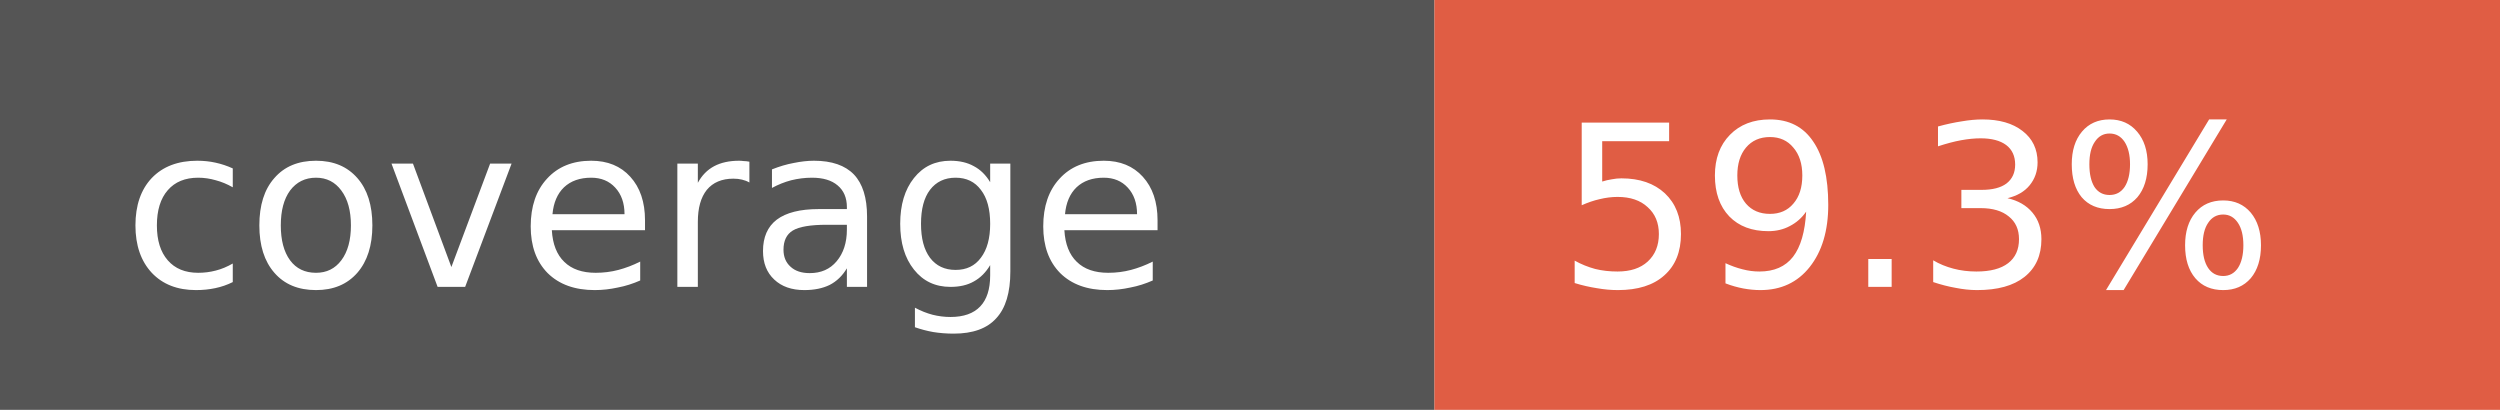
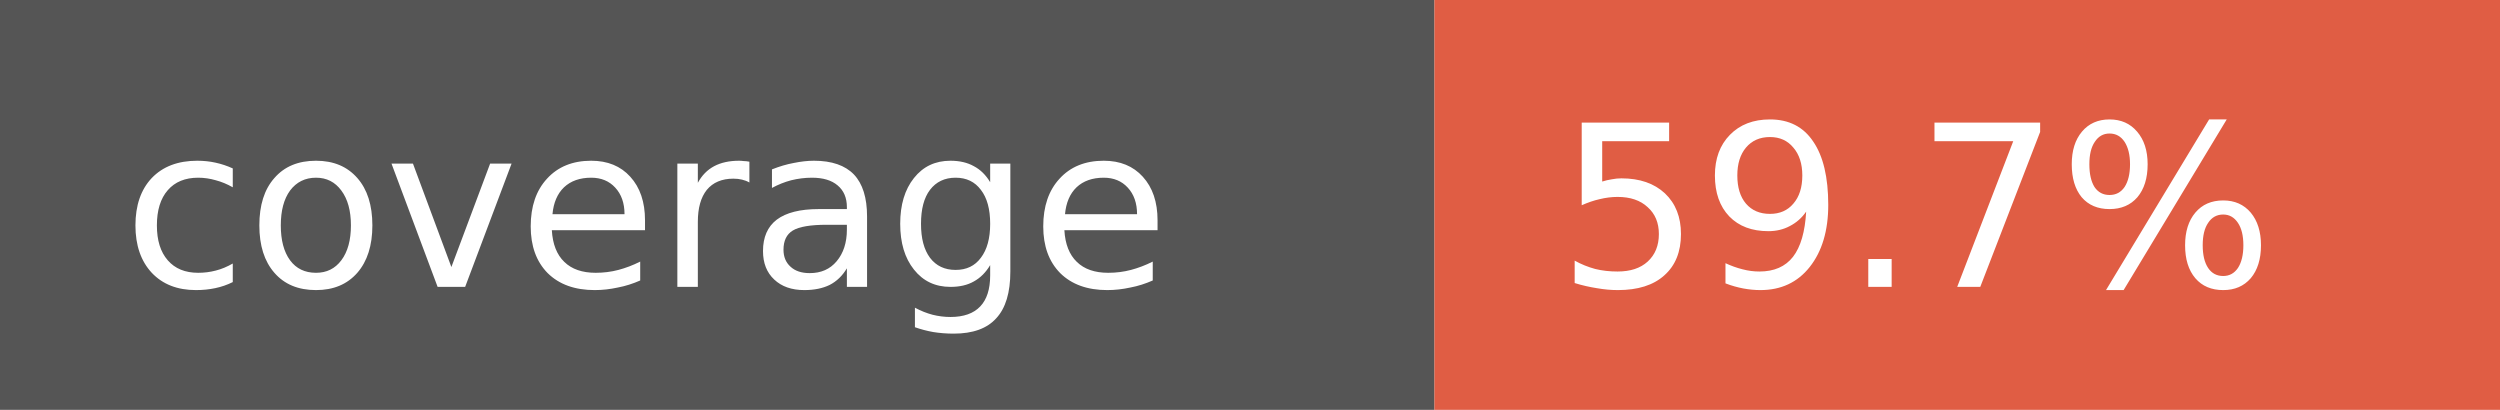
- <svg xmlns="http://www.w3.org/2000/svg" width="122" height="20" role="img" aria-label="coverage: 59.3%">
+ <svg xmlns="http://www.w3.org/2000/svg" width="122" height="20" role="img" aria-label="coverage: 59.7%">
  <rect width="70" height="20" fill="#555" />
  <rect x="70" width="52" height="20" fill="#e05d44" />
  <g fill="#fff" font-family="Verdana,Geneva,DejaVu Sans,sans-serif" font-size="11">
    <text x="6" y="14">coverage</text>
-     <text x="76" y="14">59.3%</text>
+     <text x="76" y="14">59.7%</text>
  </g>
</svg>
